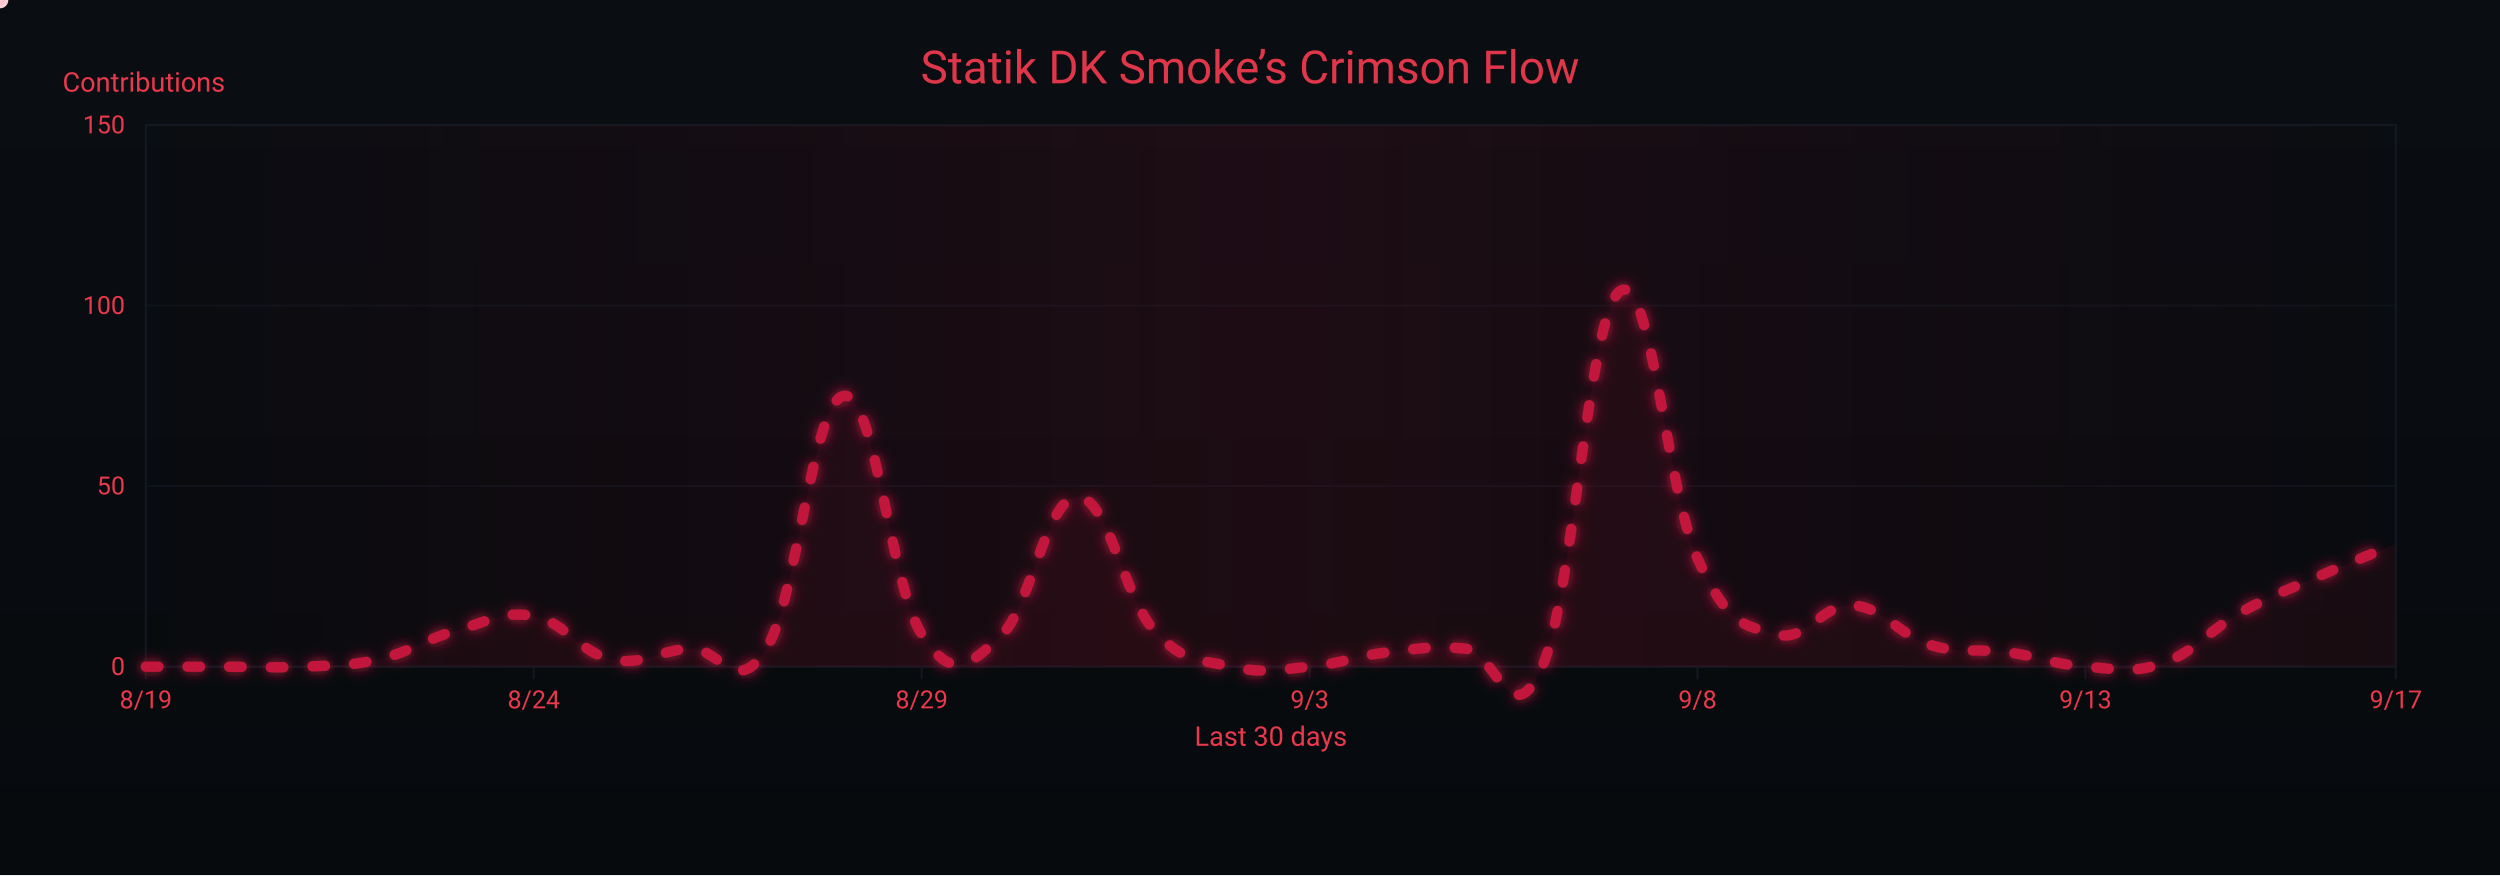
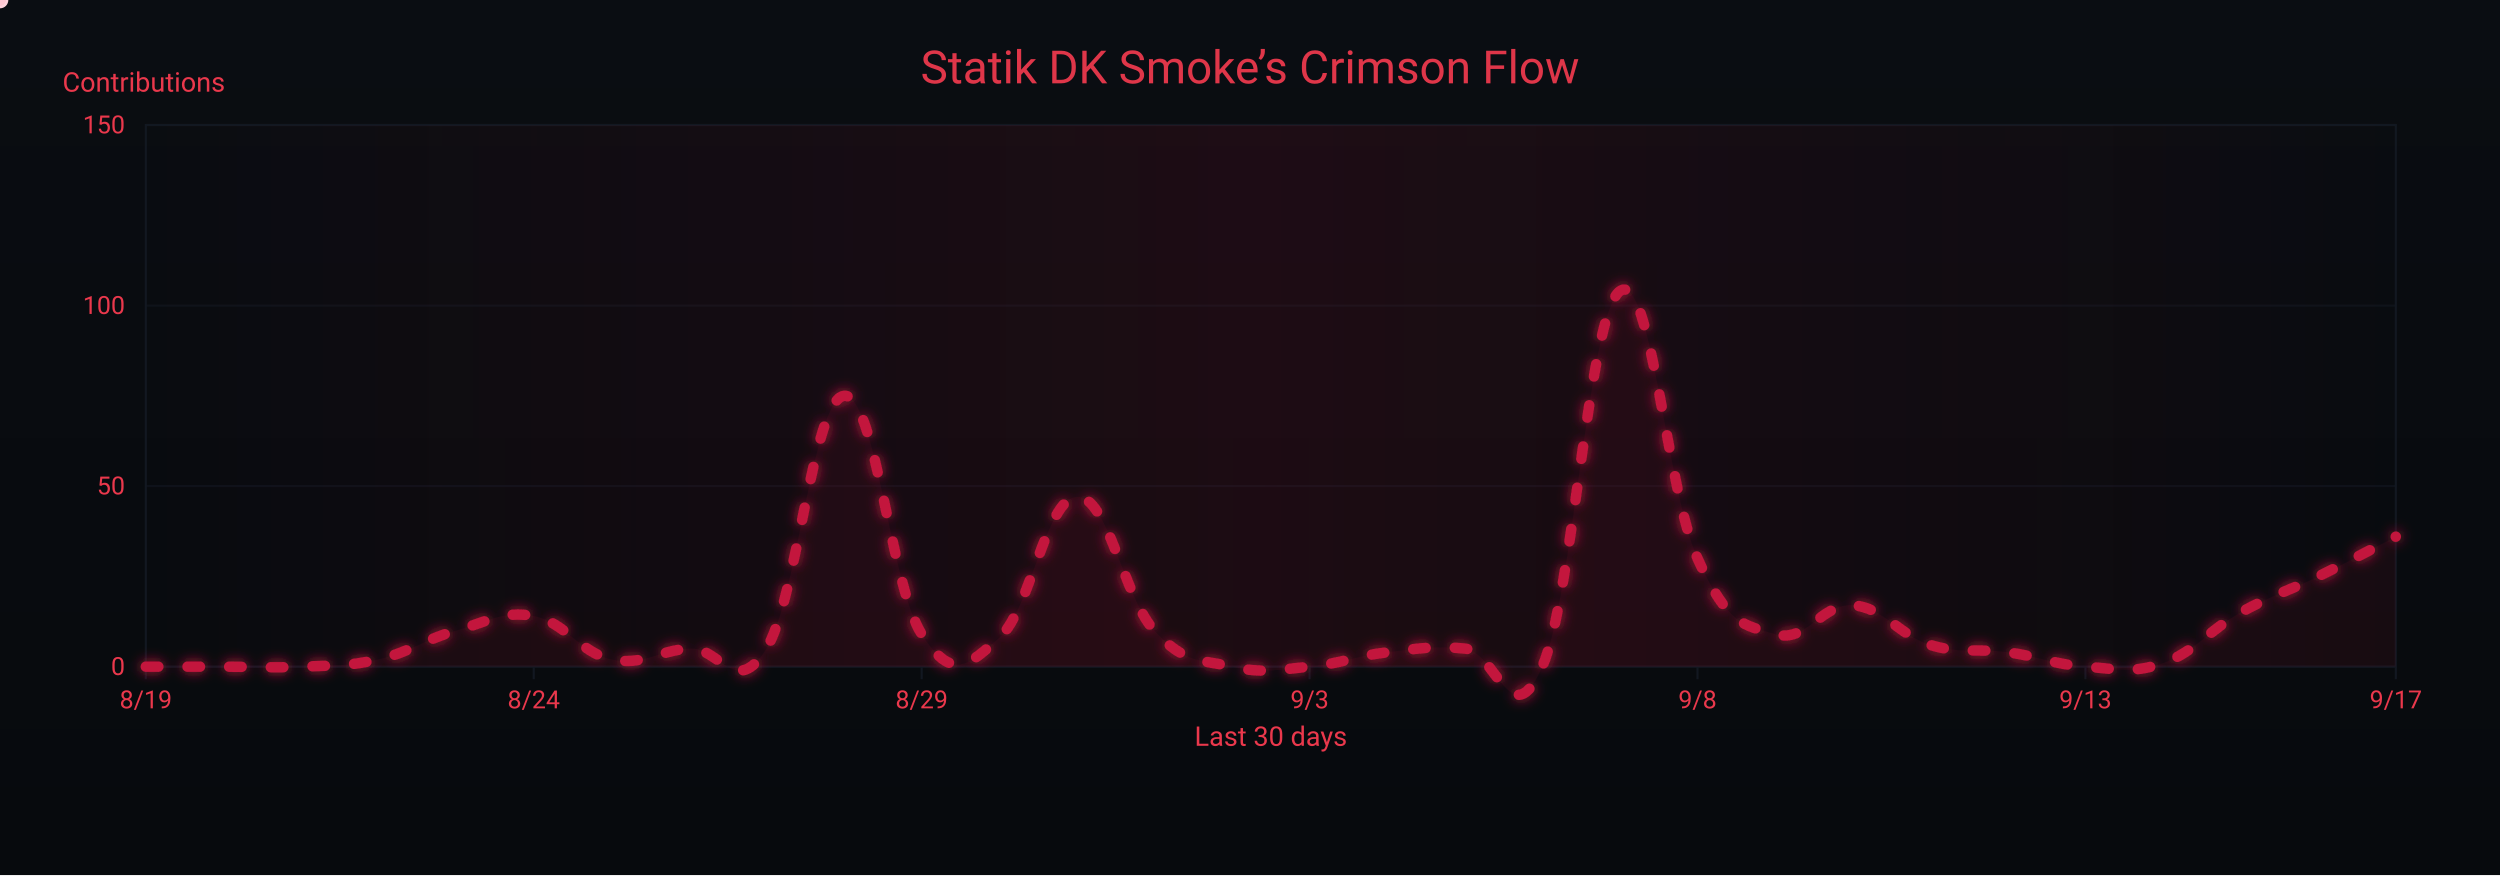
<svg xmlns="http://www.w3.org/2000/svg" width="1200" height="420" viewBox="0 0 1200 420" role="img" aria-label="Crimson Flow Graph">
  <defs>
    <linearGradient id="bgGrad" x1="0" y1="0" x2="0" y2="1">
      <stop offset="0%" stop-color="#0a0d12" />
      <stop offset="100%" stop-color="#070a0d" />
    </linearGradient>
    <filter id="glow">
      <feGaussianBlur stdDeviation="3" result="b1" />
      <feMerge>
        <feMergeNode in="b1" />
        <feMergeNode in="SourceGraphic" />
      </feMerge>
    </filter>
    <linearGradient id="sheen" x1="0" y1="0" x2="1" y2="0">
      <stop offset="0%" stop-color="#9b0e2a" stop-opacity="0" />
      <stop offset="50%" stop-color="#9b0e2a" stop-opacity=".14" />
      <stop offset="100%" stop-color="#9b0e2a" stop-opacity="0" />
      <animateTransform attributeName="gradientTransform" type="translate" from="-1 0" to="1 0" dur="9s" repeatCount="indefinite" />
    </linearGradient>
  </defs>
  <rect width="1200" height="420" fill="url(#bgGrad)" />
  <rect x="70" y="60" width="1080" height="260" fill="none" stroke="#121821" stroke-width="1" />
  <g font-family="ui-sans-serif,system-ui,-apple-system,Segoe UI,Roboto,Ubuntu,Arial" font-size="12">
    <path d="M70,320.0 H1150" stroke="#121821" stroke-width="1" opacity="0.6" />
    <text x="60" y="324.0" text-anchor="end" fill="#ea384c">0</text>
    <path d="M70,233.3 H1150" stroke="#121821" stroke-width="1" opacity="0.6" />
    <text x="60" y="237.3" text-anchor="end" fill="#ea384c">50</text>
    <path d="M70,146.7 H1150" stroke="#121821" stroke-width="1" opacity="0.6" />
    <text x="60" y="150.7" text-anchor="end" fill="#ea384c">100</text>
    <path d="M70,60.0 H1150" stroke="#121821" stroke-width="1" opacity="0.6" />
    <text x="60" y="64.0" text-anchor="end" fill="#ea384c">150</text>
    <text x="30" y="44" fill="#ea384c" font-size="13">Contributions</text>
  </g>
  <g font-family="ui-sans-serif,system-ui,-apple-system,Segoe UI,Roboto,Ubuntu,Arial" font-size="12">
    <path d="M70.0,320 V326" stroke="#121821" stroke-width="1" />
    <text x="70.0" y="340" text-anchor="middle" fill="#ea384c">8/19</text>
    <path d="M256.2,320 V326" stroke="#121821" stroke-width="1" />
    <text x="256.2" y="340" text-anchor="middle" fill="#ea384c">8/24</text>
    <path d="M442.4,320 V326" stroke="#121821" stroke-width="1" />
    <text x="442.4" y="340" text-anchor="middle" fill="#ea384c">8/29</text>
    <path d="M628.6,320 V326" stroke="#121821" stroke-width="1" />
    <text x="628.6" y="340" text-anchor="middle" fill="#ea384c">9/3</text>
    <path d="M814.8,320 V326" stroke="#121821" stroke-width="1" />
    <text x="814.8" y="340" text-anchor="middle" fill="#ea384c">9/8</text>
    <path d="M1001.0,320 V326" stroke="#121821" stroke-width="1" />
    <text x="1001.0" y="340" text-anchor="middle" fill="#ea384c">9/13</text>
    <path d="M1150.0,320 V326" stroke="#121821" stroke-width="1" />
    <text x="1150.0" y="340" text-anchor="middle" fill="#ea384c">9/17</text>
    <text x="610" y="358" text-anchor="middle" fill="#ea384c" font-size="13">Last 30 days</text>
  </g>
  <rect x="70" y="60" width="1080" height="260" fill="url(#sheen)" />
  <text x="600" y="40" text-anchor="middle" font-family="ui-sans-serif,system-ui,-apple-system,Segoe UI,Roboto,Ubuntu,Arial" font-size="22" fill="#ea384c" opacity=".95">Statik DK Smoke’s Crimson Flow</text>
-   <path d="M70.0,320.0 C77.4,320.0 92.3,320.0 107.2,320.0 C122.1,320.0 129.6,320.7 144.5,320.0 C159.4,319.3 166.8,320.0 181.7,316.5 C196.6,313.1 204.1,306.8 219.0,302.7 C233.9,298.5 241.3,293.0 256.2,295.7 C271.1,298.5 278.6,313.4 293.4,316.5 C308.3,319.7 315.8,312.4 330.7,311.3 C345.6,310.3 353.0,335.6 367.9,311.3 C382.8,287.1 390.3,191.4 405.2,190.0 C420.1,188.6 427.5,281.2 442.4,304.4 C457.3,327.6 464.8,319.3 479.7,306.1 C494.6,293.0 502.0,239.2 516.9,238.5 C531.8,237.8 539.2,286.4 554.1,302.7 C569.0,319.0 576.5,316.5 591.4,320.0 C606.3,323.5 613.7,321.4 628.6,320.0 C643.5,318.6 651.0,314.8 665.9,313.1 C680.8,311.3 688.2,309.9 703.1,311.3 C718.0,312.7 725.4,354.3 740.3,320.0 C755.2,285.7 762.7,150.1 777.6,139.7 C792.5,129.3 799.9,235.1 814.8,268.0 C829.7,300.9 837.2,299.9 852.1,304.4 C867.0,308.9 874.4,289.5 889.3,290.5 C904.2,291.6 911.7,305.1 926.6,309.6 C941.4,314.1 948.9,311.0 963.8,313.1 C978.7,315.1 986.1,319.0 1001.0,320.0 C1015.9,321.0 1023.4,323.5 1038.3,318.3 C1053.2,313.1 1060.6,302.3 1075.5,294.0 C1090.4,285.7 1097.9,283.3 1112.8,276.7 C1127.7,270.1 1142.6,264.2 1150.0,261.1 L 1150,320 L 70,320 Z" fill="#7a0f26" opacity=".13">
+   <path d="M70.0,320.0 C77.4,320.0 92.3,320.0 107.2,320.0 C122.1,320.0 129.6,320.7 144.5,320.0 C159.4,319.3 166.8,320.0 181.7,316.5 C196.6,313.1 204.1,306.8 219.0,302.7 C233.9,298.5 241.3,293.0 256.2,295.7 C271.1,298.5 278.6,313.4 293.4,316.5 C308.3,319.7 315.8,312.4 330.7,311.3 C345.6,310.3 353.0,335.6 367.9,311.3 C382.8,287.1 390.3,191.4 405.2,190.0 C420.1,188.6 427.5,281.2 442.4,304.4 C457.3,327.6 464.8,319.3 479.7,306.1 C494.6,293.0 502.0,239.2 516.9,238.5 C531.8,237.8 539.2,286.4 554.1,302.7 C569.0,319.0 576.5,316.5 591.4,320.0 C606.3,323.5 613.7,321.4 628.6,320.0 C643.5,318.6 651.0,314.8 665.9,313.1 C680.8,311.3 688.2,309.9 703.1,311.3 C718.0,312.7 725.4,354.3 740.3,320.0 C755.2,285.7 762.7,150.1 777.6,139.7 C792.5,129.3 799.9,235.1 814.8,268.0 C829.7,300.9 837.2,299.9 852.1,304.4 C867.0,308.9 874.4,289.5 889.3,290.5 C904.2,291.6 911.7,305.1 926.6,309.6 C941.4,314.1 948.9,311.0 963.8,313.1 C978.7,315.1 986.1,319.0 1001.0,320.0 C1015.9,321.0 1023.4,323.5 1038.3,318.3 C1053.2,313.1 1060.6,302.3 1075.5,294.0 C1090.4,285.7 1097.9,283.9 1112.8,276.7 C1127.7,269.4 1142.6,261.4 1150.0,257.6 L 1150,320 L 70,320 Z" fill="#7a0f26" opacity=".13">
    <animate attributeName="opacity" values=".10;.17;.10" dur="6s" repeatCount="indefinite" />
  </path>
-   <path id="curve" d="M70.0,320.0 C77.4,320.0 92.3,320.0 107.2,320.0 C122.1,320.0 129.6,320.7 144.5,320.0 C159.4,319.3 166.8,320.0 181.7,316.5 C196.6,313.1 204.1,306.8 219.0,302.7 C233.9,298.5 241.3,293.0 256.2,295.7 C271.1,298.5 278.6,313.4 293.4,316.5 C308.3,319.7 315.8,312.4 330.7,311.3 C345.6,310.3 353.0,335.6 367.9,311.3 C382.8,287.1 390.3,191.4 405.2,190.0 C420.1,188.6 427.5,281.2 442.4,304.4 C457.3,327.6 464.8,319.3 479.7,306.1 C494.6,293.0 502.0,239.2 516.9,238.5 C531.8,237.8 539.2,286.4 554.1,302.7 C569.0,319.0 576.5,316.5 591.4,320.0 C606.3,323.5 613.7,321.4 628.6,320.0 C643.5,318.6 651.0,314.8 665.9,313.1 C680.8,311.3 688.2,309.9 703.1,311.3 C718.0,312.7 725.4,354.3 740.3,320.0 C755.2,285.7 762.7,150.1 777.6,139.7 C792.5,129.3 799.9,235.1 814.8,268.0 C829.7,300.9 837.2,299.9 852.1,304.4 C867.0,308.9 874.4,289.5 889.3,290.5 C904.2,291.6 911.7,305.1 926.6,309.6 C941.4,314.1 948.9,311.0 963.8,313.1 C978.7,315.1 986.1,319.0 1001.0,320.0 C1015.9,321.0 1023.4,323.5 1038.3,318.3 C1053.2,313.1 1060.6,302.3 1075.5,294.0 C1090.4,285.7 1097.9,283.3 1112.8,276.7 C1127.7,270.1 1142.6,264.2 1150.0,261.1" fill="none" stroke="#c3193d" stroke-width="5" stroke-linecap="round" stroke-linejoin="round" stroke-dasharray="6 14" filter="url(#glow)">
+   <path id="curve" d="M70.0,320.0 C77.4,320.0 92.3,320.0 107.2,320.0 C122.1,320.0 129.6,320.7 144.5,320.0 C159.4,319.3 166.8,320.0 181.7,316.5 C196.6,313.1 204.1,306.8 219.0,302.7 C233.9,298.5 241.3,293.0 256.2,295.7 C271.1,298.5 278.6,313.4 293.4,316.5 C308.3,319.7 315.8,312.4 330.7,311.3 C345.6,310.3 353.0,335.6 367.9,311.3 C382.8,287.1 390.3,191.4 405.2,190.0 C420.1,188.6 427.5,281.2 442.4,304.4 C457.3,327.6 464.8,319.3 479.7,306.1 C494.6,293.0 502.0,239.2 516.9,238.5 C531.8,237.8 539.2,286.4 554.1,302.7 C569.0,319.0 576.5,316.5 591.4,320.0 C606.3,323.5 613.7,321.4 628.6,320.0 C643.5,318.6 651.0,314.8 665.9,313.1 C680.8,311.3 688.2,309.9 703.1,311.3 C718.0,312.7 725.4,354.3 740.3,320.0 C755.2,285.7 762.7,150.1 777.6,139.7 C792.5,129.3 799.9,235.1 814.8,268.0 C829.7,300.9 837.2,299.9 852.1,304.4 C867.0,308.9 874.4,289.5 889.3,290.5 C904.2,291.6 911.7,305.1 926.6,309.6 C941.4,314.1 948.9,311.0 963.8,313.1 C978.7,315.1 986.1,319.0 1001.0,320.0 C1015.9,321.0 1023.4,323.5 1038.3,318.3 C1053.2,313.1 1060.6,302.3 1075.5,294.0 C1090.4,285.7 1097.9,283.9 1112.8,276.7 C1127.7,269.4 1142.6,261.4 1150.0,257.6" fill="none" stroke="#c3193d" stroke-width="5" stroke-linecap="round" stroke-linejoin="round" stroke-dasharray="6 14" filter="url(#glow)">
    <animate attributeName="stroke-dashoffset" values="0;-220" dur="4.8s" repeatCount="indefinite" />
  </path>
  <g fill="#ffd1db">
    <circle r="4">
      <animateMotion dur="7s" rotate="auto" repeatCount="indefinite">
        <mpath href="#curve" />
      </animateMotion>
      <animate attributeName="opacity" values="1;.3;1" dur="2.2s" repeatCount="indefinite" />
    </circle>
    <circle r="3" fill="#ffffff">
      <animateMotion dur="8.2s" begin="1s" rotate="auto" repeatCount="indefinite">
        <mpath href="#curve" />
      </animateMotion>
      <animate attributeName="opacity" values=".7;.2;.7" dur="2.4s" repeatCount="indefinite" />
    </circle>
    <circle r="3" fill="#ffc7d3">
      <animateMotion dur="6s" begin="2s" rotate="auto" repeatCount="indefinite">
        <mpath href="#curve" />
      </animateMotion>
      <animate attributeName="opacity" values=".8;.3;.8" dur="2s" repeatCount="indefinite" />
    </circle>
  </g>
</svg>
